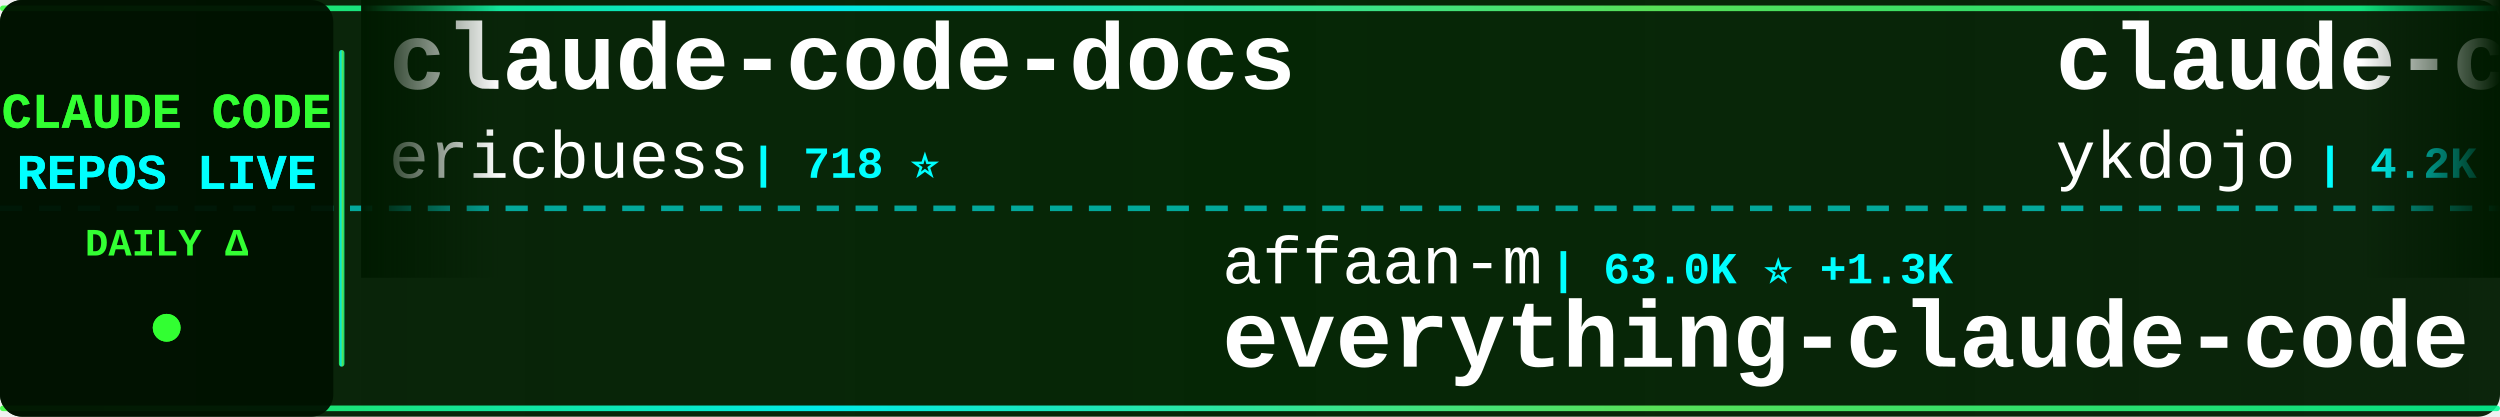
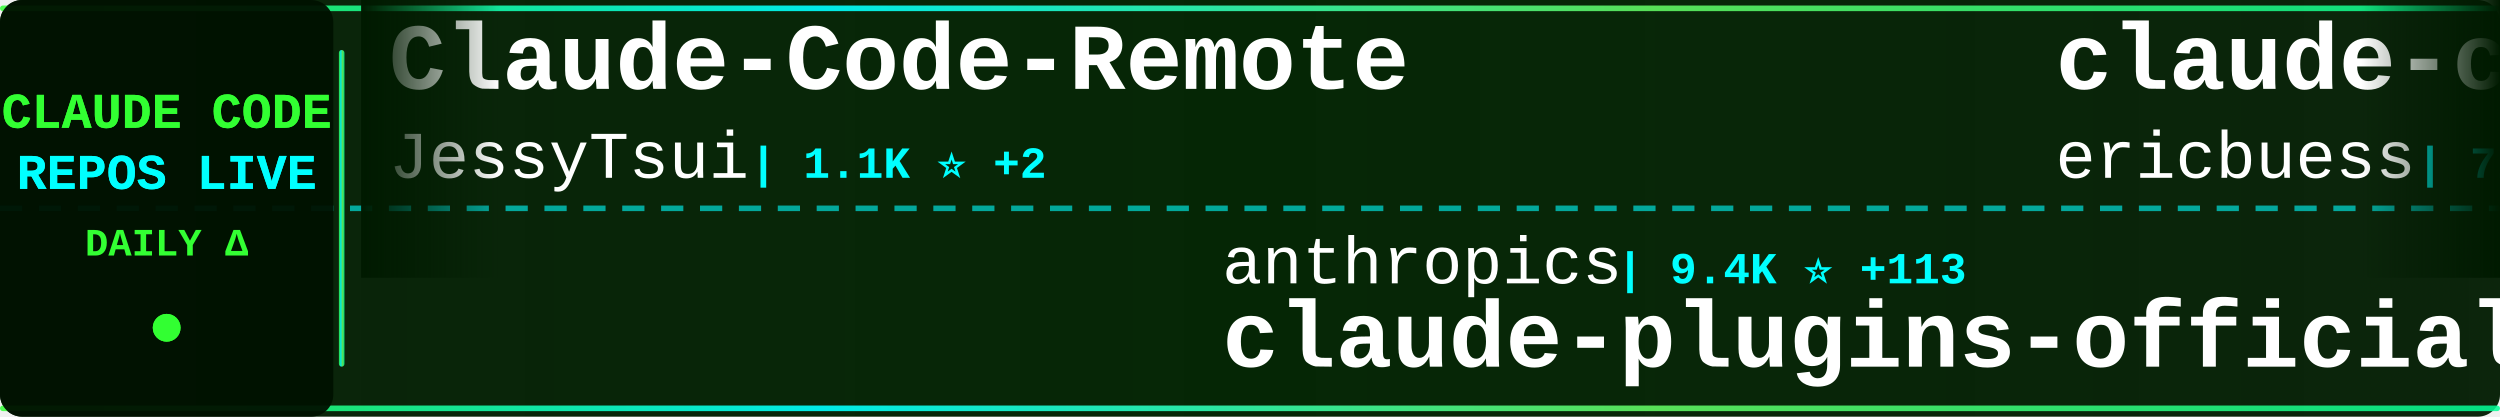
<svg xmlns="http://www.w3.org/2000/svg" width="900" height="150">
  <defs>
    <linearGradient id="tickerBg" x1="0%" y1="0%" x2="100%" y2="0%">
      <stop offset="0%" style="stop-color:#001a00;stop-opacity:0.95" />
      <stop offset="50%" style="stop-color:#002200;stop-opacity:0.98" />
      <stop offset="100%" style="stop-color:#001a00;stop-opacity:0.95" />
    </linearGradient>
    <linearGradient id="borderGrad" x1="0%" y1="0%" x2="100%" y2="0%">
      <stop offset="0%" style="stop-color:#33ff33;stop-opacity:0.85">
        <animate attributeName="stop-opacity" values="0.85;1;0.85" dur="2s" repeatCount="indefinite" />
      </stop>
      <stop offset="33%" style="stop-color:#00ffff;stop-opacity:0.9">
        <animate attributeName="stop-opacity" values="0.9;1;0.9" dur="2.2s" repeatCount="indefinite" />
      </stop>
      <stop offset="66%" style="stop-color:#66ff66;stop-opacity:0.85">
        <animate attributeName="stop-opacity" values="0.85;1;0.85" dur="1.8s" repeatCount="indefinite" />
      </stop>
      <stop offset="100%" style="stop-color:#00ff99;stop-opacity:0.85">
        <animate attributeName="stop-opacity" values="0.85;1;0.85" dur="2s" repeatCount="indefinite" />
      </stop>
    </linearGradient>
    <filter id="textGlow">
      <feGaussianBlur stdDeviation="0.1" result="coloredBlur" />
      <feMerge>
        <feMergeNode in="coloredBlur" />
        <feMergeNode in="SourceGraphic" />
      </feMerge>
    </filter>
    <filter id="metricGlow">
      <feGaussianBlur stdDeviation="0.2" result="coloredBlur" />
      <feMerge>
        <feMergeNode in="coloredBlur" />
        <feMergeNode in="SourceGraphic" />
      </feMerge>
    </filter>
    <linearGradient id="leftFade" x1="0%" y1="0%" x2="100%" y2="0%">
      <stop offset="0%" style="stop-color:#001a00;stop-opacity:1" />
      <stop offset="100%" style="stop-color:#001a00;stop-opacity:0" />
    </linearGradient>
    <linearGradient id="rightFade" x1="0%" y1="0%" x2="100%" y2="0%">
      <stop offset="0%" style="stop-color:#001a00;stop-opacity:0" />
      <stop offset="100%" style="stop-color:#001a00;stop-opacity:1" />
    </linearGradient>
  </defs>
  <rect width="900" height="150" fill="url(#tickerBg)" rx="8" />
  <rect x="0" y="2" width="900" height="2" fill="url(#borderGrad)" rx="1" />
  <rect x="0" y="146" width="900" height="2" fill="url(#borderGrad)" rx="1" />
  <line x1="0" y1="75" x2="900" y2="75" stroke="#00ffff" stroke-width="2" stroke-dasharray="8 6" opacity="0.6" />
  <rect x="0" y="0" width="120" height="150" fill="#001100" opacity="0.95" rx="8" />
  <text x="60" y="46" font-family="'Courier New', monospace" font-size="18" font-weight="bold" fill="#33ff33" text-anchor="middle" filter="url(#textGlow)">
    CLAUDE CODE
  </text>
  <text x="60" y="68" font-family="'Courier New', monospace" font-size="18" font-weight="bold" fill="#00ffff" text-anchor="middle" filter="url(#textGlow)">
    REPOS LIVE
  </text>
  <text x="60" y="92" font-family="'Courier New', monospace" font-size="14" font-weight="bold" fill="#33ff33" text-anchor="middle">
    DAILY Δ
  </text>
  <circle cx="60" cy="118" r="5" fill="#33ff33" filter="url(#metricGlow)">
    <animate attributeName="r" values="4;6;4" dur="1.5s" repeatCount="indefinite" />
    <animate attributeName="opacity" values="0.6;1;0.6" dur="1.5s" repeatCount="indefinite" />
  </circle>
  <rect x="122" y="18" width="2" height="114" fill="url(#borderGrad)" rx="1" />
  <clipPath id="tickerClip">
    <rect x="130" y="0" width="770" height="150" />
  </clipPath>
  <g clip-path="url(#tickerClip)">
    <g id="tickerItems">
      <animateTransform attributeName="transform" attributeType="XML" type="translate" from="0 0" to="-3000 0" dur="54s" repeatCount="indefinite" />
      <g transform="translate(0, 0)">
+         <text x="140" y="32" font-family="'Courier New', monospace" font-size="34" font-weight="bold" fill="#ffffff">Claude-Code-Remote</text>
+         <text x="140" y="64" font-family="'Courier New', monospace" font-size="24" font-weight="normal" fill="#ffffff" opacity="1.0">JessyTsui</text>
+         <text x="270" y="64" font-family="'Courier New', monospace" font-size="16" font-weight="bold" fill="#00ffff"> | 1.1K ⭐ +2</text>
+       </g>
+       <g transform="translate(300, 0)">
+         <text x="140" y="102" font-family="'Courier New', monospace" font-size="24" font-weight="normal" fill="#ffffff" opacity="1.0">anthropics</text>
+         <text x="282" y="102" font-family="'Courier New', monospace" font-size="16" font-weight="bold" fill="#00ffff"> | 9.4K ⭐ +113</text>
+         <text x="140" y="132" font-family="'Courier New', monospace" font-size="34" font-weight="bold" fill="#ffffff">claude-plugins-official</text>
+       </g>
+       <g transform="translate(600, 0)">
        <text x="140" y="32" font-family="'Courier New', monospace" font-size="34" font-weight="bold" fill="#ffffff">claude-code-docs</text>
        <text x="140" y="64" font-family="'Courier New', monospace" font-size="24" font-weight="normal" fill="#ffffff" opacity="1.0">ericbuess</text>
-         <text x="270" y="64" font-family="'Courier New', monospace" font-size="16" font-weight="bold" fill="#00ffff"> | 718 ⭐</text>
-       </g>
-       <g transform="translate(300, 0)">
-         <text x="140" y="102" font-family="'Courier New', monospace" font-size="24" font-weight="normal" fill="#ffffff" opacity="1.0">affaan-m</text>
-         <text x="258" y="102" font-family="'Courier New', monospace" font-size="16" font-weight="bold" fill="#00ffff"> | 63.0K ⭐ +1.3K</text>
-         <text x="140" y="132" font-family="'Courier New', monospace" font-size="34" font-weight="bold" fill="#ffffff">everything-claude-code</text>
-       </g>
-       <g transform="translate(600, 0)">
-         <text x="140" y="32" font-family="'Courier New', monospace" font-size="34" font-weight="bold" fill="#ffffff">claude-code-tips</text>
-         <text x="140" y="64" font-family="'Courier New', monospace" font-size="24" font-weight="normal" fill="#ffffff" opacity="1.0">ykdojo</text>
-         <text x="234" y="64" font-family="'Courier New', monospace" font-size="16" font-weight="bold" fill="#00ffff"> | 4.2K ⭐ +66</text>
+         <text x="270" y="64" font-family="'Courier New', monospace" font-size="16" font-weight="bold" fill="#00ffff"> | 720 ⭐ +2</text>
      </g>
      <g transform="translate(900, 0)">
-         <text x="140" y="102" font-family="'Courier New', monospace" font-size="24" font-weight="normal" fill="#ffffff" opacity="1.0">disler</text>
-         <text x="234" y="102" font-family="'Courier New', monospace" font-size="16" font-weight="bold" fill="#00ffff"> | 3.2K ⭐ +6</text>
-         <text x="140" y="132" font-family="'Courier New', monospace" font-size="34" font-weight="bold" fill="#ffffff">claude-code-hooks-master...</text>
+         <text x="140" y="102" font-family="'Courier New', monospace" font-size="24" font-weight="normal" fill="#ffffff" opacity="1.0">severity1</text>
+         <text x="270" y="102" font-family="'Courier New', monospace" font-size="16" font-weight="bold" fill="#00ffff"> | 1.2K ⭐ +24</text>
+         <text x="140" y="132" font-family="'Courier New', monospace" font-size="34" font-weight="bold" fill="#ffffff">claude-code-prompt-impro...</text>
      </g>
      <g transform="translate(1200, 0)">
-         <text x="140" y="32" font-family="'Courier New', monospace" font-size="34" font-weight="bold" fill="#ffffff">opencode</text>
-         <text x="140" y="64" font-family="'Courier New', monospace" font-size="24" font-weight="normal" fill="#ffffff" opacity="1.0">anomalyco</text>
-         <text x="270" y="64" font-family="'Courier New', monospace" font-size="16" font-weight="bold" fill="#00ffff"> | 117.4K ⭐ +740</text>
+         <text x="140" y="32" font-family="'Courier New', monospace" font-size="34" font-weight="bold" fill="#ffffff">claudecodeui</text>
+         <text x="140" y="64" font-family="'Courier New', monospace" font-size="24" font-weight="normal" fill="#ffffff" opacity="1.0">siteboon</text>
+         <text x="258" y="64" font-family="'Courier New', monospace" font-size="16" font-weight="bold" fill="#00ffff"> | 8.0K ⭐ +66</text>
      </g>
      <g transform="translate(1500, 0)">
-         <text x="140" y="102" font-family="'Courier New', monospace" font-size="24" font-weight="normal" fill="#ffffff" opacity="1.0">darcyegb</text>
-         <text x="258" y="102" font-family="'Courier New', monospace" font-size="16" font-weight="bold" fill="#00ffff"> | 576 ⭐ -1</text>
-         <text x="140" y="132" font-family="'Courier New', monospace" font-size="34" font-weight="bold" fill="#ffffff">ClaudeCodeAgents</text>
+         <text x="140" y="102" font-family="'Courier New', monospace" font-size="24" font-weight="normal" fill="#ffffff" opacity="1.0">simonw</text>
+         <text x="234" y="102" font-family="'Courier New', monospace" font-size="16" font-weight="bold" fill="#00ffff"> | 1.1K ⭐ +6</text>
+         <text x="140" y="132" font-family="'Courier New', monospace" font-size="34" font-weight="bold" fill="#ffffff">claude-code-transcripts</text>
      </g>
      <g transform="translate(1800, 0)">
-         <text x="140" y="32" font-family="'Courier New', monospace" font-size="34" font-weight="bold" fill="#ffffff">ralph</text>
-         <text x="140" y="64" font-family="'Courier New', monospace" font-size="24" font-weight="normal" fill="#ffffff" opacity="1.0">snarktank</text>
-         <text x="270" y="64" font-family="'Courier New', monospace" font-size="16" font-weight="bold" fill="#00ffff"> | 12.2K ⭐ +112</text>
+         <text x="140" y="32" font-family="'Courier New', monospace" font-size="34" font-weight="bold" fill="#ffffff">awesome-claude-code-plug...</text>
+         <text x="140" y="64" font-family="'Courier New', monospace" font-size="24" font-weight="normal" fill="#ffffff" opacity="1.0">ccplugins</text>
+         <text x="270" y="64" font-family="'Courier New', monospace" font-size="16" font-weight="bold" fill="#00ffff"> | 609 ⭐ +1</text>
      </g>
      <g transform="translate(2100, 0)">
-         <text x="140" y="102" font-family="'Courier New', monospace" font-size="24" font-weight="normal" fill="#ffffff" opacity="1.0">opactorai</text>
-         <text x="270" y="102" font-family="'Courier New', monospace" font-size="16" font-weight="bold" fill="#00ffff"> | 3.8K ⭐ +2</text>
-         <text x="140" y="132" font-family="'Courier New', monospace" font-size="34" font-weight="bold" fill="#ffffff">Claudable</text>
+         <text x="140" y="102" font-family="'Courier New', monospace" font-size="24" font-weight="normal" fill="#ffffff" opacity="1.0">kodu-ai</text>
+         <text x="246" y="102" font-family="'Courier New', monospace" font-size="16" font-weight="bold" fill="#00ffff"> | 5.3K ⭐</text>
+         <text x="140" y="132" font-family="'Courier New', monospace" font-size="34" font-weight="bold" fill="#ffffff">claude-coder</text>
      </g>
      <g transform="translate(2400, 0)">
-         <text x="140" y="32" font-family="'Courier New', monospace" font-size="34" font-weight="bold" fill="#ffffff">claude-code-spec-workflo...</text>
-         <text x="140" y="64" font-family="'Courier New', monospace" font-size="24" font-weight="normal" fill="#ffffff" opacity="1.0">Pimzino</text>
-         <text x="246" y="64" font-family="'Courier New', monospace" font-size="16" font-weight="bold" fill="#00ffff"> | 3.5K ⭐ +4</text>
+         <text x="140" y="32" font-family="'Courier New', monospace" font-size="34" font-weight="bold" fill="#ffffff">claude-code-plugins-plus...</text>
+         <text x="140" y="64" font-family="'Courier New', monospace" font-size="24" font-weight="normal" fill="#ffffff" opacity="1.0">jeremylongshore</text>
+         <text x="342" y="64" font-family="'Courier New', monospace" font-size="16" font-weight="bold" fill="#00ffff"> | 1.5K ⭐ +7</text>
      </g>
      <g transform="translate(2700, 0)">
-         <text x="140" y="102" font-family="'Courier New', monospace" font-size="24" font-weight="normal" fill="#ffffff" opacity="1.0">andrepimenta</text>
-         <text x="306" y="102" font-family="'Courier New', monospace" font-size="16" font-weight="bold" fill="#00ffff"> | 996 ⭐</text>
-         <text x="140" y="132" font-family="'Courier New', monospace" font-size="34" font-weight="bold" fill="#ffffff">claude-code-chat</text>
+         <text x="140" y="102" font-family="'Courier New', monospace" font-size="24" font-weight="normal" fill="#ffffff" opacity="1.0">sugyan</text>
+         <text x="234" y="102" font-family="'Courier New', monospace" font-size="16" font-weight="bold" fill="#00ffff"> | 946 ⭐</text>
+         <text x="140" y="132" font-family="'Courier New', monospace" font-size="34" font-weight="bold" fill="#ffffff">claude-code-webui</text>
      </g>
      <g transform="translate(3000, 0)">
+         <text x="140" y="32" font-family="'Courier New', monospace" font-size="34" font-weight="bold" fill="#ffffff">Claude-Code-Remote</text>
+         <text x="140" y="64" font-family="'Courier New', monospace" font-size="24" font-weight="normal" fill="#ffffff" opacity="1.0">JessyTsui</text>
+         <text x="270" y="64" font-family="'Courier New', monospace" font-size="16" font-weight="bold" fill="#00ffff"> | 1.1K ⭐ +2</text>
+       </g>
+       <g transform="translate(3300, 0)">
+         <text x="140" y="102" font-family="'Courier New', monospace" font-size="24" font-weight="normal" fill="#ffffff" opacity="1.0">anthropics</text>
+         <text x="282" y="102" font-family="'Courier New', monospace" font-size="16" font-weight="bold" fill="#00ffff"> | 9.4K ⭐ +113</text>
+         <text x="140" y="132" font-family="'Courier New', monospace" font-size="34" font-weight="bold" fill="#ffffff">claude-plugins-official</text>
+       </g>
+       <g transform="translate(3600, 0)">
        <text x="140" y="32" font-family="'Courier New', monospace" font-size="34" font-weight="bold" fill="#ffffff">claude-code-docs</text>
        <text x="140" y="64" font-family="'Courier New', monospace" font-size="24" font-weight="normal" fill="#ffffff" opacity="1.0">ericbuess</text>
-         <text x="270" y="64" font-family="'Courier New', monospace" font-size="16" font-weight="bold" fill="#00ffff"> | 718 ⭐</text>
-       </g>
-       <g transform="translate(3300, 0)">
-         <text x="140" y="102" font-family="'Courier New', monospace" font-size="24" font-weight="normal" fill="#ffffff" opacity="1.0">affaan-m</text>
-         <text x="258" y="102" font-family="'Courier New', monospace" font-size="16" font-weight="bold" fill="#00ffff"> | 63.0K ⭐ +1.3K</text>
-         <text x="140" y="132" font-family="'Courier New', monospace" font-size="34" font-weight="bold" fill="#ffffff">everything-claude-code</text>
-       </g>
-       <g transform="translate(3600, 0)">
-         <text x="140" y="32" font-family="'Courier New', monospace" font-size="34" font-weight="bold" fill="#ffffff">claude-code-tips</text>
-         <text x="140" y="64" font-family="'Courier New', monospace" font-size="24" font-weight="normal" fill="#ffffff" opacity="1.0">ykdojo</text>
-         <text x="234" y="64" font-family="'Courier New', monospace" font-size="16" font-weight="bold" fill="#00ffff"> | 4.2K ⭐ +66</text>
+         <text x="270" y="64" font-family="'Courier New', monospace" font-size="16" font-weight="bold" fill="#00ffff"> | 720 ⭐ +2</text>
      </g>
      <g transform="translate(3900, 0)">
-         <text x="140" y="102" font-family="'Courier New', monospace" font-size="24" font-weight="normal" fill="#ffffff" opacity="1.0">disler</text>
-         <text x="234" y="102" font-family="'Courier New', monospace" font-size="16" font-weight="bold" fill="#00ffff"> | 3.2K ⭐ +6</text>
-         <text x="140" y="132" font-family="'Courier New', monospace" font-size="34" font-weight="bold" fill="#ffffff">claude-code-hooks-master...</text>
+         <text x="140" y="102" font-family="'Courier New', monospace" font-size="24" font-weight="normal" fill="#ffffff" opacity="1.0">severity1</text>
+         <text x="270" y="102" font-family="'Courier New', monospace" font-size="16" font-weight="bold" fill="#00ffff"> | 1.2K ⭐ +24</text>
+         <text x="140" y="132" font-family="'Courier New', monospace" font-size="34" font-weight="bold" fill="#ffffff">claude-code-prompt-impro...</text>
      </g>
    </g>
  </g>
  <rect x="130" y="0" width="50" height="100" fill="url(#leftFade)" />
  <rect x="850" y="0" width="50" height="100" fill="url(#rightFade)" />
</svg>
